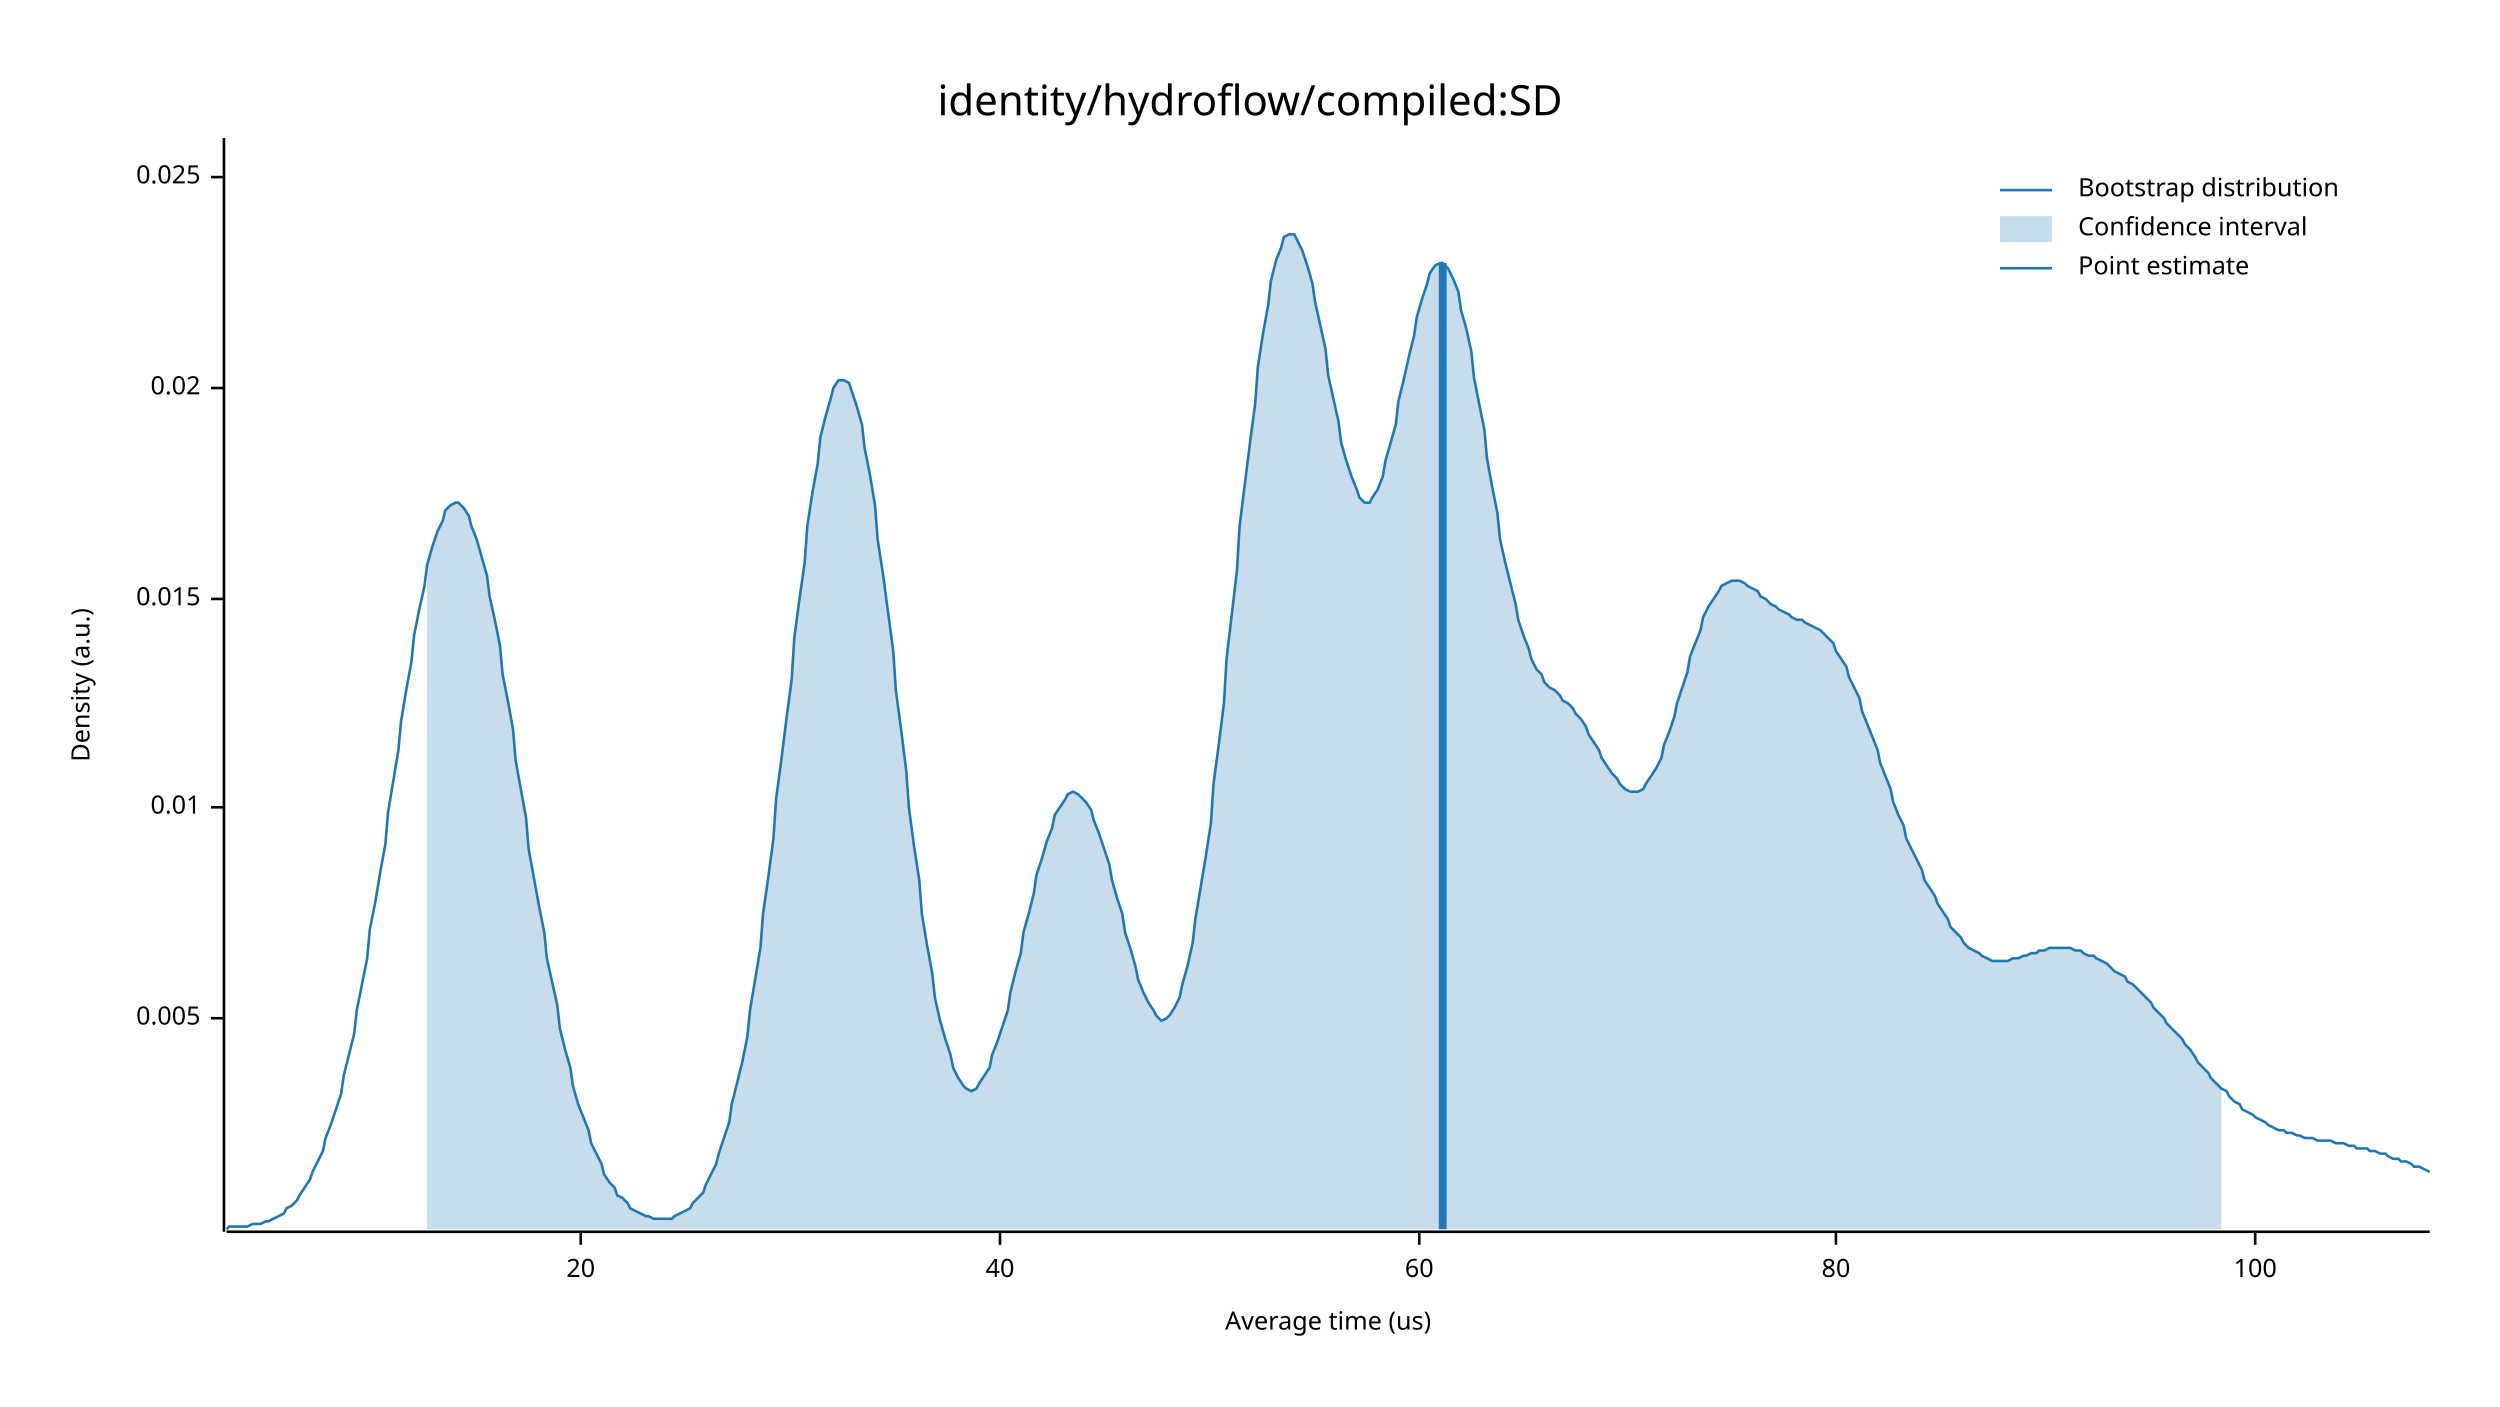
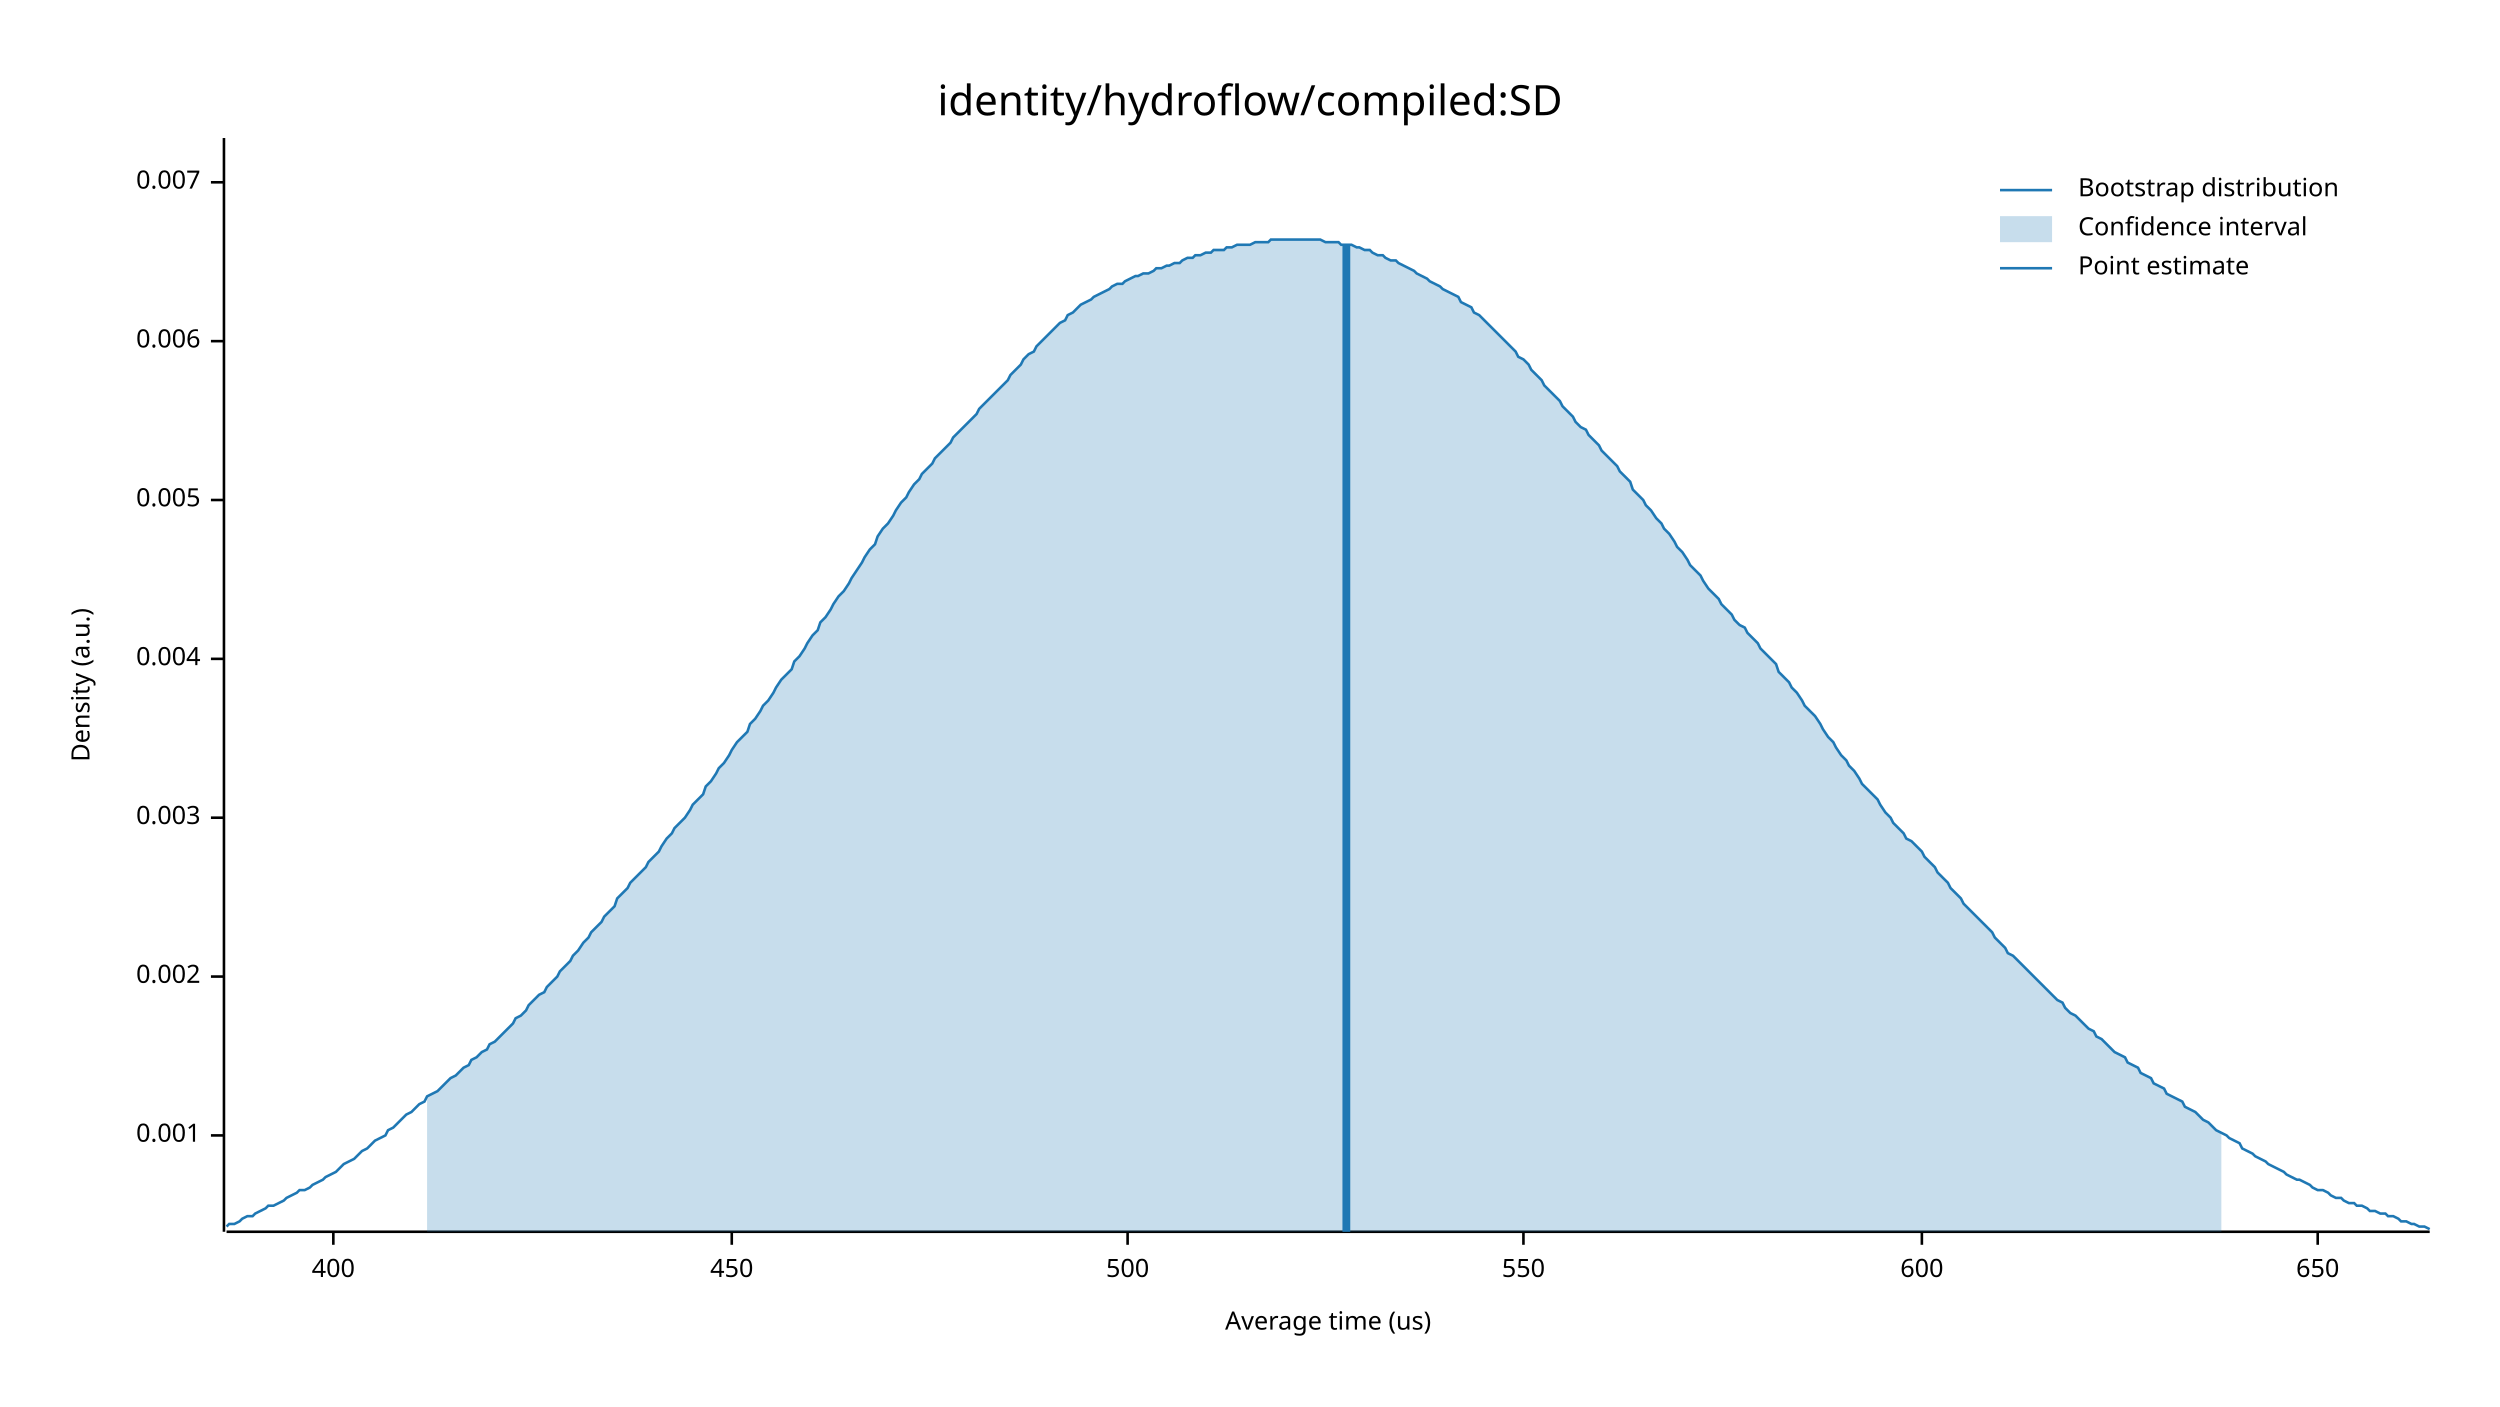
<svg xmlns="http://www.w3.org/2000/svg" width="960" height="540" viewBox="0 0 960 540">
  <text x="480" y="32" dy="0.76em" text-anchor="middle" font-family="sans-serif" font-size="16.129" opacity="1" fill="#000000">
identity/hydroflow/compiled:SD
</text>
  <text x="27" y="263" dy="0.76em" text-anchor="middle" font-family="sans-serif" font-size="9.677" opacity="1" fill="#000000" transform="rotate(270, 27, 263)">
Density (a.u.)
</text>
  <text x="510" y="513" dy="-0.5ex" text-anchor="middle" font-family="sans-serif" font-size="9.677" opacity="1" fill="#000000">
Average time (us)
</text>
  <polyline fill="none" opacity="1" stroke="#000000" stroke-width="1" points="86,53 86,473 " />
-   <text x="77" y="391" dy="0.5ex" text-anchor="end" font-family="sans-serif" font-size="9.677" opacity="1" fill="#000000">
+   <text x="77" y="436" dy="0.5ex" text-anchor="end" font-family="sans-serif" font-size="9.677" opacity="1" fill="#000000">
+ 0.001
+ </text>
+   <polyline fill="none" opacity="1" stroke="#000000" stroke-width="1" points="81,436 86,436 " />
+   <text x="77" y="375" dy="0.5ex" text-anchor="end" font-family="sans-serif" font-size="9.677" opacity="1" fill="#000000">
+ 0.002
+ </text>
+   <polyline fill="none" opacity="1" stroke="#000000" stroke-width="1" points="81,375 86,375 " />
+   <text x="77" y="314" dy="0.5ex" text-anchor="end" font-family="sans-serif" font-size="9.677" opacity="1" fill="#000000">
+ 0.003
+ </text>
+   <polyline fill="none" opacity="1" stroke="#000000" stroke-width="1" points="81,314 86,314 " />
+   <text x="77" y="253" dy="0.5ex" text-anchor="end" font-family="sans-serif" font-size="9.677" opacity="1" fill="#000000">
+ 0.004
+ </text>
+   <polyline fill="none" opacity="1" stroke="#000000" stroke-width="1" points="81,253 86,253 " />
+   <text x="77" y="192" dy="0.5ex" text-anchor="end" font-family="sans-serif" font-size="9.677" opacity="1" fill="#000000">
0.005
</text>
-   <polyline fill="none" opacity="1" stroke="#000000" stroke-width="1" points="81,391 86,391 " />
-   <text x="77" y="310" dy="0.5ex" text-anchor="end" font-family="sans-serif" font-size="9.677" opacity="1" fill="#000000">
- 0.01
+   <polyline fill="none" opacity="1" stroke="#000000" stroke-width="1" points="81,192 86,192 " />
+   <text x="77" y="131" dy="0.5ex" text-anchor="end" font-family="sans-serif" font-size="9.677" opacity="1" fill="#000000">
+ 0.006
</text>
-   <polyline fill="none" opacity="1" stroke="#000000" stroke-width="1" points="81,310 86,310 " />
-   <text x="77" y="230" dy="0.5ex" text-anchor="end" font-family="sans-serif" font-size="9.677" opacity="1" fill="#000000">
- 0.015
+   <polyline fill="none" opacity="1" stroke="#000000" stroke-width="1" points="81,131 86,131 " />
+   <text x="77" y="70" dy="0.5ex" text-anchor="end" font-family="sans-serif" font-size="9.677" opacity="1" fill="#000000">
+ 0.007
</text>
-   <polyline fill="none" opacity="1" stroke="#000000" stroke-width="1" points="81,230 86,230 " />
-   <text x="77" y="149" dy="0.5ex" text-anchor="end" font-family="sans-serif" font-size="9.677" opacity="1" fill="#000000">
- 0.02
+   <polyline fill="none" opacity="1" stroke="#000000" stroke-width="1" points="81,70 86,70 " />
+   <polyline fill="none" opacity="1" stroke="#000000" stroke-width="1" points="87,473 933,473 " />
+   <text x="128" y="483" dy="0.76em" text-anchor="middle" font-family="sans-serif" font-size="9.677" opacity="1" fill="#000000">
+ 400
</text>
-   <polyline fill="none" opacity="1" stroke="#000000" stroke-width="1" points="81,149 86,149 " />
-   <text x="77" y="68" dy="0.5ex" text-anchor="end" font-family="sans-serif" font-size="9.677" opacity="1" fill="#000000">
- 0.025
+   <polyline fill="none" opacity="1" stroke="#000000" stroke-width="1" points="128,473 128,478 " />
+   <text x="281" y="483" dy="0.76em" text-anchor="middle" font-family="sans-serif" font-size="9.677" opacity="1" fill="#000000">
+ 450
</text>
-   <polyline fill="none" opacity="1" stroke="#000000" stroke-width="1" points="81,68 86,68 " />
-   <polyline fill="none" opacity="1" stroke="#000000" stroke-width="1" points="87,473 933,473 " />
-   <text x="223" y="483" dy="0.76em" text-anchor="middle" font-family="sans-serif" font-size="9.677" opacity="1" fill="#000000">
- 20
+   <polyline fill="none" opacity="1" stroke="#000000" stroke-width="1" points="281,473 281,478 " />
+   <text x="433" y="483" dy="0.76em" text-anchor="middle" font-family="sans-serif" font-size="9.677" opacity="1" fill="#000000">
+ 500
</text>
-   <polyline fill="none" opacity="1" stroke="#000000" stroke-width="1" points="223,473 223,478 " />
-   <text x="384" y="483" dy="0.76em" text-anchor="middle" font-family="sans-serif" font-size="9.677" opacity="1" fill="#000000">
- 40
+   <polyline fill="none" opacity="1" stroke="#000000" stroke-width="1" points="433,473 433,478 " />
+   <text x="585" y="483" dy="0.76em" text-anchor="middle" font-family="sans-serif" font-size="9.677" opacity="1" fill="#000000">
+ 550
</text>
-   <polyline fill="none" opacity="1" stroke="#000000" stroke-width="1" points="384,473 384,478 " />
-   <text x="545" y="483" dy="0.76em" text-anchor="middle" font-family="sans-serif" font-size="9.677" opacity="1" fill="#000000">
- 60
+   <polyline fill="none" opacity="1" stroke="#000000" stroke-width="1" points="585,473 585,478 " />
+   <text x="738" y="483" dy="0.76em" text-anchor="middle" font-family="sans-serif" font-size="9.677" opacity="1" fill="#000000">
+ 600
</text>
-   <polyline fill="none" opacity="1" stroke="#000000" stroke-width="1" points="545,473 545,478 " />
-   <text x="705" y="483" dy="0.76em" text-anchor="middle" font-family="sans-serif" font-size="9.677" opacity="1" fill="#000000">
- 80
+   <polyline fill="none" opacity="1" stroke="#000000" stroke-width="1" points="738,473 738,478 " />
+   <text x="890" y="483" dy="0.76em" text-anchor="middle" font-family="sans-serif" font-size="9.677" opacity="1" fill="#000000">
+ 650
</text>
-   <polyline fill="none" opacity="1" stroke="#000000" stroke-width="1" points="705,473 705,478 " />
-   <text x="866" y="483" dy="0.76em" text-anchor="middle" font-family="sans-serif" font-size="9.677" opacity="1" fill="#000000">
- 100
- </text>
-   <polyline fill="none" opacity="1" stroke="#000000" stroke-width="1" points="866,473 866,478 " />
-   <polyline fill="none" opacity="1" stroke="#1F78B4" stroke-width="1" points="87,472 88,471 90,471 92,471 93,471 95,471 97,470 98,470 100,470 102,469 103,469 105,468 107,467 109,466 110,464 112,463 114,461 115,459 117,456 119,453 120,450 122,446 124,442 125,437 127,432 129,426 131,420 132,413 134,405 136,397 137,388 139,378 141,368 142,357 144,347 146,335 148,324 149,312 151,300 153,288 154,277 156,265 158,254 159,244 161,234 163,225 164,217 166,210 168,204 170,200 171,196 173,194 175,193 176,193 178,195 180,198 181,202 183,207 185,214 187,221 188,229 190,238 192,248 193,259 195,269 197,280 198,292 200,303 202,314 203,326 205,337 207,348 209,358 210,368 212,377 214,386 215,395 217,403 219,410 220,417 222,424 224,429 226,434 227,439 229,443 231,447 232,451 234,454 236,456 237,459 239,460 241,462 242,464 244,465 246,466 248,467 249,467 251,468 253,468 254,468 256,468 258,468 259,467 261,466 263,465 265,464 266,462 268,460 270,458 271,455 273,451 275,447 276,443 278,437 280,431 281,424 283,416 285,408 287,398 288,388 290,376 292,364 293,351 295,337 297,322 298,307 300,292 302,276 304,261 305,245 307,230 309,216 310,202 312,189 314,178 315,168 317,160 319,153 320,149 322,146 324,146 326,147 327,150 329,156 331,163 332,172 334,182 336,194 337,207 339,220 341,235 343,250 344,265 346,280 348,296 349,310 351,325 353,338 354,351 356,363 358,374 359,383 361,392 363,399 365,405 366,410 368,414 370,417 371,418 373,419 375,418 376,416 378,413 380,410 381,405 383,400 385,394 387,388 388,381 390,373 392,366 393,358 395,351 397,343 398,336 400,330 402,323 404,318 405,313 407,310 409,307 410,305 412,304 414,305 415,306 417,308 419,311 420,315 422,320 424,326 426,332 427,338 429,345 431,351 432,358 434,364 436,371 437,376 439,381 441,385 443,388 444,390 446,392 448,391 449,390 451,387 453,383 454,378 456,371 458,362 459,353 461,341 463,329 465,316 466,301 468,286 470,270 471,253 473,236 475,219 476,202 478,186 480,170 482,155 483,141 485,128 487,117 488,108 490,100 492,95 493,91 495,90 497,90 498,92 500,96 502,102 504,109 505,116 507,125 509,134 510,144 512,153 514,162 515,170 517,177 519,183 521,188 522,191 524,193 526,193 527,191 529,188 531,183 532,177 534,170 536,163 537,154 539,146 541,137 543,129 544,122 546,115 548,109 549,105 551,102 553,101 554,101 556,103 558,107 560,112 561,119 563,126 565,135 566,145 568,155 570,165 571,176 573,187 575,197 576,207 578,216 580,224 582,232 583,238 585,244 587,249 588,253 590,257 592,259 593,262 595,264 597,265 599,267 600,269 602,270 604,272 605,274 607,276 609,279 610,282 612,285 614,288 615,291 617,294 619,297 621,299 622,301 624,303 626,304 627,304 629,304 631,303 632,301 634,298 636,295 638,291 639,286 641,281 643,275 644,270 646,264 648,258 649,252 651,247 653,242 654,237 656,233 658,230 660,227 661,225 663,224 665,223 666,223 668,223 670,224 671,225 673,226 675,227 676,229 678,230 680,232 682,233 683,234 685,235 687,236 688,237 690,238 692,238 693,239 695,240 697,241 699,242 700,243 702,245 704,247 705,250 707,253 709,256 710,260 712,264 714,268 715,273 717,278 719,283 721,288 722,293 724,298 726,303 727,308 729,313 731,317 732,322 734,326 736,330 738,334 739,338 741,341 743,344 744,347 746,350 748,353 749,356 751,358 753,360 754,362 756,364 758,365 760,366 761,367 763,368 765,369 766,369 768,369 770,369 771,369 773,368 775,368 777,367 778,367 780,366 782,366 783,365 785,365 787,364 788,364 790,364 792,364 793,364 795,364 797,365 799,365 800,366 802,367 804,367 805,368 807,369 809,370 810,371 812,373 814,374 816,375 817,377 819,378 821,380 822,381 824,383 826,385 827,387 829,389 831,391 832,393 834,395 836,397 838,399 839,401 841,403 843,406 844,408 846,410 848,412 849,414 851,416 853,418 855,419 856,421 858,423 860,424 861,426 863,427 865,428 866,429 868,430 870,431 871,432 873,433 875,434 877,434 878,435 880,435 882,436 883,436 885,437 887,437 888,437 890,438 892,438 894,438 895,438 897,439 899,439 900,439 902,440 904,440 905,441 907,441 909,441 910,442 912,442 914,443 916,443 917,444 919,445 921,445 922,446 924,446 926,447 927,448 929,448 931,449 933,450 " />
-   <polygon opacity="0.25" fill="#1F78B4" points="164,217 166,210 168,204 170,200 171,196 173,194 175,193 176,193 178,195 180,198 181,202 183,207 185,214 187,221 188,229 190,238 192,248 193,259 195,269 197,280 198,292 200,303 202,314 203,326 205,337 207,348 209,358 210,368 212,377 214,386 215,395 217,403 219,410 220,417 222,424 224,429 226,434 227,439 229,443 231,447 232,451 234,454 236,456 237,459 239,460 241,462 242,464 244,465 246,466 248,467 249,467 251,468 253,468 254,468 256,468 258,468 259,467 261,466 263,465 265,464 266,462 268,460 270,458 271,455 273,451 275,447 276,443 278,437 280,431 281,424 283,416 285,408 287,398 288,388 290,376 292,364 293,351 295,337 297,322 298,307 300,292 302,276 304,261 305,245 307,230 309,216 310,202 312,189 314,178 315,168 317,160 319,153 320,149 322,146 324,146 326,147 327,150 329,156 331,163 332,172 334,182 336,194 337,207 339,220 341,235 343,250 344,265 346,280 348,296 349,310 351,325 353,338 354,351 356,363 358,374 359,383 361,392 363,399 365,405 366,410 368,414 370,417 371,418 373,419 375,418 376,416 378,413 380,410 381,405 383,400 385,394 387,388 388,381 390,373 392,366 393,358 395,351 397,343 398,336 400,330 402,323 404,318 405,313 407,310 409,307 410,305 412,304 414,305 415,306 417,308 419,311 420,315 422,320 424,326 426,332 427,338 429,345 431,351 432,358 434,364 436,371 437,376 439,381 441,385 443,388 444,390 446,392 448,391 449,390 451,387 453,383 454,378 456,371 458,362 459,353 461,341 463,329 465,316 466,301 468,286 470,270 471,253 473,236 475,219 476,202 478,186 480,170 482,155 483,141 485,128 487,117 488,108 490,100 492,95 493,91 495,90 497,90 498,92 500,96 502,102 504,109 505,116 507,125 509,134 510,144 512,153 514,162 515,170 517,177 519,183 521,188 522,191 524,193 526,193 527,191 529,188 531,183 532,177 534,170 536,163 537,154 539,146 541,137 543,129 544,122 546,115 548,109 549,105 551,102 553,101 554,101 556,103 558,107 560,112 561,119 563,126 565,135 566,145 568,155 570,165 571,176 573,187 575,197 576,207 578,216 580,224 582,232 583,238 585,244 587,249 588,253 590,257 592,259 593,262 595,264 597,265 599,267 600,269 602,270 604,272 605,274 607,276 609,279 610,282 612,285 614,288 615,291 617,294 619,297 621,299 622,301 624,303 626,304 627,304 629,304 631,303 632,301 634,298 636,295 638,291 639,286 641,281 643,275 644,270 646,264 648,258 649,252 651,247 653,242 654,237 656,233 658,230 660,227 661,225 663,224 665,223 666,223 668,223 670,224 671,225 673,226 675,227 676,229 678,230 680,232 682,233 683,234 685,235 687,236 688,237 690,238 692,238 693,239 695,240 697,241 699,242 700,243 702,245 704,247 705,250 707,253 709,256 710,260 712,264 714,268 715,273 717,278 719,283 721,288 722,293 724,298 726,303 727,308 729,313 731,317 732,322 734,326 736,330 738,334 739,338 741,341 743,344 744,347 746,350 748,353 749,356 751,358 753,360 754,362 756,364 758,365 760,366 761,367 763,368 765,369 766,369 768,369 770,369 771,369 773,368 775,368 777,367 778,367 780,366 782,366 783,365 785,365 787,364 788,364 790,364 792,364 793,364 795,364 797,365 799,365 800,366 802,367 804,367 805,368 807,369 809,370 810,371 812,373 814,374 816,375 817,377 819,378 821,380 822,381 824,383 826,385 827,387 829,389 831,391 832,393 834,395 836,397 838,399 839,401 841,403 843,406 844,408 846,410 848,412 849,414 851,416 853,418 853,472 164,472 " />
-   <polyline fill="none" opacity="1" stroke="#1F78B4" stroke-width="3" points="554,472 554,101 " />
+   <polyline fill="none" opacity="1" stroke="#000000" stroke-width="1" points="890,473 890,478 " />
+   <polyline fill="none" opacity="1" stroke="#1F78B4" stroke-width="1" points="87,471 88,470 90,470 92,469 93,468 95,467 97,467 98,466 100,465 102,464 103,463 105,463 107,462 109,461 110,460 112,459 114,458 115,457 117,457 119,456 120,455 122,454 124,453 125,452 127,451 129,450 131,448 132,447 134,446 136,445 137,444 139,442 141,441 142,440 144,438 146,437 148,436 149,434 151,433 153,431 154,430 156,428 158,427 159,426 161,424 163,423 164,421 166,420 168,419 170,417 171,416 173,414 175,413 176,412 178,410 180,409 181,407 183,406 185,404 187,403 188,401 190,400 192,398 193,397 195,395 197,393 198,391 200,390 202,388 203,386 205,384 207,382 209,381 210,379 212,377 214,375 215,373 217,371 219,369 220,367 222,365 224,362 226,360 227,358 229,356 231,354 232,352 234,350 236,348 237,345 239,343 241,341 242,339 244,337 246,335 248,333 249,331 251,329 253,327 254,325 256,322 258,320 259,318 261,316 263,314 265,311 266,309 268,307 270,305 271,302 273,300 275,297 276,295 278,293 280,290 281,288 283,285 285,283 287,281 288,278 290,276 292,273 293,271 295,269 297,266 298,264 300,261 302,259 304,257 305,254 307,252 309,249 310,247 312,244 314,242 315,239 317,237 319,234 320,232 322,229 324,227 326,224 327,222 329,219 331,216 332,214 334,211 336,209 337,206 339,203 341,201 343,198 344,196 346,193 348,191 349,189 351,186 353,184 354,182 356,180 358,178 359,176 361,174 363,172 365,170 366,168 368,166 370,164 371,163 373,161 375,159 376,157 378,155 380,153 381,152 383,150 385,148 387,146 388,144 390,142 392,140 393,138 395,136 397,135 398,133 400,131 402,129 404,127 405,126 407,124 409,123 410,121 412,120 414,118 415,117 417,116 419,115 420,114 422,113 424,112 426,111 427,110 429,109 431,109 432,108 434,107 436,106 437,106 439,105 441,105 443,104 444,103 446,103 448,102 449,102 451,101 453,101 454,100 456,99 458,99 459,98 461,98 463,97 465,97 466,96 468,96 470,96 471,95 473,95 475,94 476,94 478,94 480,94 482,93 483,93 485,93 487,93 488,92 490,92 492,92 493,92 495,92 497,92 498,92 500,92 502,92 504,92 505,92 507,92 509,93 510,93 512,93 514,93 515,94 517,94 519,94 521,95 522,95 524,96 526,96 527,97 529,98 531,98 532,99 534,100 536,100 537,101 539,102 541,103 543,104 544,105 546,106 548,107 549,108 551,109 553,110 554,111 556,112 558,113 560,114 561,116 563,117 565,118 566,120 568,121 570,123 571,124 573,126 575,128 576,129 578,131 580,133 582,135 583,137 585,138 587,140 588,142 590,144 592,146 593,148 595,150 597,152 599,154 600,156 602,158 604,160 605,162 607,164 609,165 610,167 612,169 614,171 615,173 617,175 619,177 621,179 622,181 624,183 626,185 627,188 629,190 631,192 632,194 634,196 636,199 638,201 639,203 641,205 643,208 644,210 646,212 648,215 649,217 651,219 653,221 654,223 656,226 658,228 660,230 661,232 663,234 665,236 666,238 668,240 670,241 671,243 673,245 675,247 676,249 678,251 680,253 682,255 683,258 685,260 687,262 688,264 690,266 692,269 693,271 695,273 697,275 699,278 700,280 702,283 704,285 705,287 707,290 709,292 710,294 712,296 714,299 715,301 717,303 719,305 721,307 722,309 724,312 726,314 727,316 729,318 731,320 732,322 734,323 736,325 738,327 739,329 741,331 743,333 744,335 746,337 748,339 749,341 751,343 753,345 754,347 756,349 758,351 760,353 761,354 763,356 765,358 766,360 768,362 770,364 771,366 773,367 775,369 777,371 778,372 780,374 782,376 783,377 785,379 787,381 788,382 790,384 792,385 793,387 795,389 797,390 799,392 800,393 802,395 804,396 805,398 807,399 809,401 810,402 812,404 814,405 816,406 817,408 819,409 821,410 822,412 824,413 826,414 827,416 829,417 831,418 832,420 834,421 836,422 838,423 839,425 841,426 843,427 844,428 846,430 848,431 849,432 851,434 853,435 855,436 856,437 858,438 860,439 861,441 863,442 865,443 866,444 868,445 870,446 871,447 873,448 875,449 877,450 878,451 880,452 882,453 883,453 885,454 887,455 888,456 890,457 892,457 894,458 895,459 897,460 899,460 900,461 902,462 904,462 905,463 907,463 909,464 910,465 912,465 914,466 916,466 917,467 919,467 921,468 922,469 924,469 926,470 927,470 929,471 931,471 933,472 " />
+   <polygon opacity="0.25" fill="#1F78B4" points="164,421 166,420 168,419 170,417 171,416 173,414 175,413 176,412 178,410 180,409 181,407 183,406 185,404 187,403 188,401 190,400 192,398 193,397 195,395 197,393 198,391 200,390 202,388 203,386 205,384 207,382 209,381 210,379 212,377 214,375 215,373 217,371 219,369 220,367 222,365 224,362 226,360 227,358 229,356 231,354 232,352 234,350 236,348 237,345 239,343 241,341 242,339 244,337 246,335 248,333 249,331 251,329 253,327 254,325 256,322 258,320 259,318 261,316 263,314 265,311 266,309 268,307 270,305 271,302 273,300 275,297 276,295 278,293 280,290 281,288 283,285 285,283 287,281 288,278 290,276 292,273 293,271 295,269 297,266 298,264 300,261 302,259 304,257 305,254 307,252 309,249 310,247 312,244 314,242 315,239 317,237 319,234 320,232 322,229 324,227 326,224 327,222 329,219 331,216 332,214 334,211 336,209 337,206 339,203 341,201 343,198 344,196 346,193 348,191 349,189 351,186 353,184 354,182 356,180 358,178 359,176 361,174 363,172 365,170 366,168 368,166 370,164 371,163 373,161 375,159 376,157 378,155 380,153 381,152 383,150 385,148 387,146 388,144 390,142 392,140 393,138 395,136 397,135 398,133 400,131 402,129 404,127 405,126 407,124 409,123 410,121 412,120 414,118 415,117 417,116 419,115 420,114 422,113 424,112 426,111 427,110 429,109 431,109 432,108 434,107 436,106 437,106 439,105 441,105 443,104 444,103 446,103 448,102 449,102 451,101 453,101 454,100 456,99 458,99 459,98 461,98 463,97 465,97 466,96 468,96 470,96 471,95 473,95 475,94 476,94 478,94 480,94 482,93 483,93 485,93 487,93 488,92 490,92 492,92 493,92 495,92 497,92 498,92 500,92 502,92 504,92 505,92 507,92 509,93 510,93 512,93 514,93 515,94 517,94 519,94 521,95 522,95 524,96 526,96 527,97 529,98 531,98 532,99 534,100 536,100 537,101 539,102 541,103 543,104 544,105 546,106 548,107 549,108 551,109 553,110 554,111 556,112 558,113 560,114 561,116 563,117 565,118 566,120 568,121 570,123 571,124 573,126 575,128 576,129 578,131 580,133 582,135 583,137 585,138 587,140 588,142 590,144 592,146 593,148 595,150 597,152 599,154 600,156 602,158 604,160 605,162 607,164 609,165 610,167 612,169 614,171 615,173 617,175 619,177 621,179 622,181 624,183 626,185 627,188 629,190 631,192 632,194 634,196 636,199 638,201 639,203 641,205 643,208 644,210 646,212 648,215 649,217 651,219 653,221 654,223 656,226 658,228 660,230 661,232 663,234 665,236 666,238 668,240 670,241 671,243 673,245 675,247 676,249 678,251 680,253 682,255 683,258 685,260 687,262 688,264 690,266 692,269 693,271 695,273 697,275 699,278 700,280 702,283 704,285 705,287 707,290 709,292 710,294 712,296 714,299 715,301 717,303 719,305 721,307 722,309 724,312 726,314 727,316 729,318 731,320 732,322 734,323 736,325 738,327 739,329 741,331 743,333 744,335 746,337 748,339 749,341 751,343 753,345 754,347 756,349 758,351 760,353 761,354 763,356 765,358 766,360 768,362 770,364 771,366 773,367 775,369 777,371 778,372 780,374 782,376 783,377 785,379 787,381 788,382 790,384 792,385 793,387 795,389 797,390 799,392 800,393 802,395 804,396 805,398 807,399 809,401 810,402 812,404 814,405 816,406 817,408 819,409 821,410 822,412 824,413 826,414 827,416 829,417 831,418 832,420 834,421 836,422 838,423 839,425 841,426 843,427 844,428 846,430 848,431 849,432 851,434 853,435 853,473 164,473 " />
+   <polyline fill="none" opacity="1" stroke="#1F78B4" stroke-width="3" points="517,473 517,94 " />
  <text x="798" y="68" dy="0.76em" text-anchor="start" font-family="sans-serif" font-size="9.677" opacity="1" fill="#000000">
Bootstrap distribution
</text>
  <text x="798" y="83" dy="0.76em" text-anchor="start" font-family="sans-serif" font-size="9.677" opacity="1" fill="#000000">
Confidence interval
</text>
  <text x="798" y="98" dy="0.76em" text-anchor="start" font-family="sans-serif" font-size="9.677" opacity="1" fill="#000000">
Point estimate
</text>
  <polyline fill="none" opacity="1" stroke="#1F78B4" stroke-width="1" points="768,73 788,73 " />
  <rect x="768" y="83" width="20" height="10" opacity="0.25" fill="#1F78B4" stroke="none" />
  <polyline fill="none" opacity="1" stroke="#1F78B4" stroke-width="1" points="768,103 788,103 " />
</svg>
